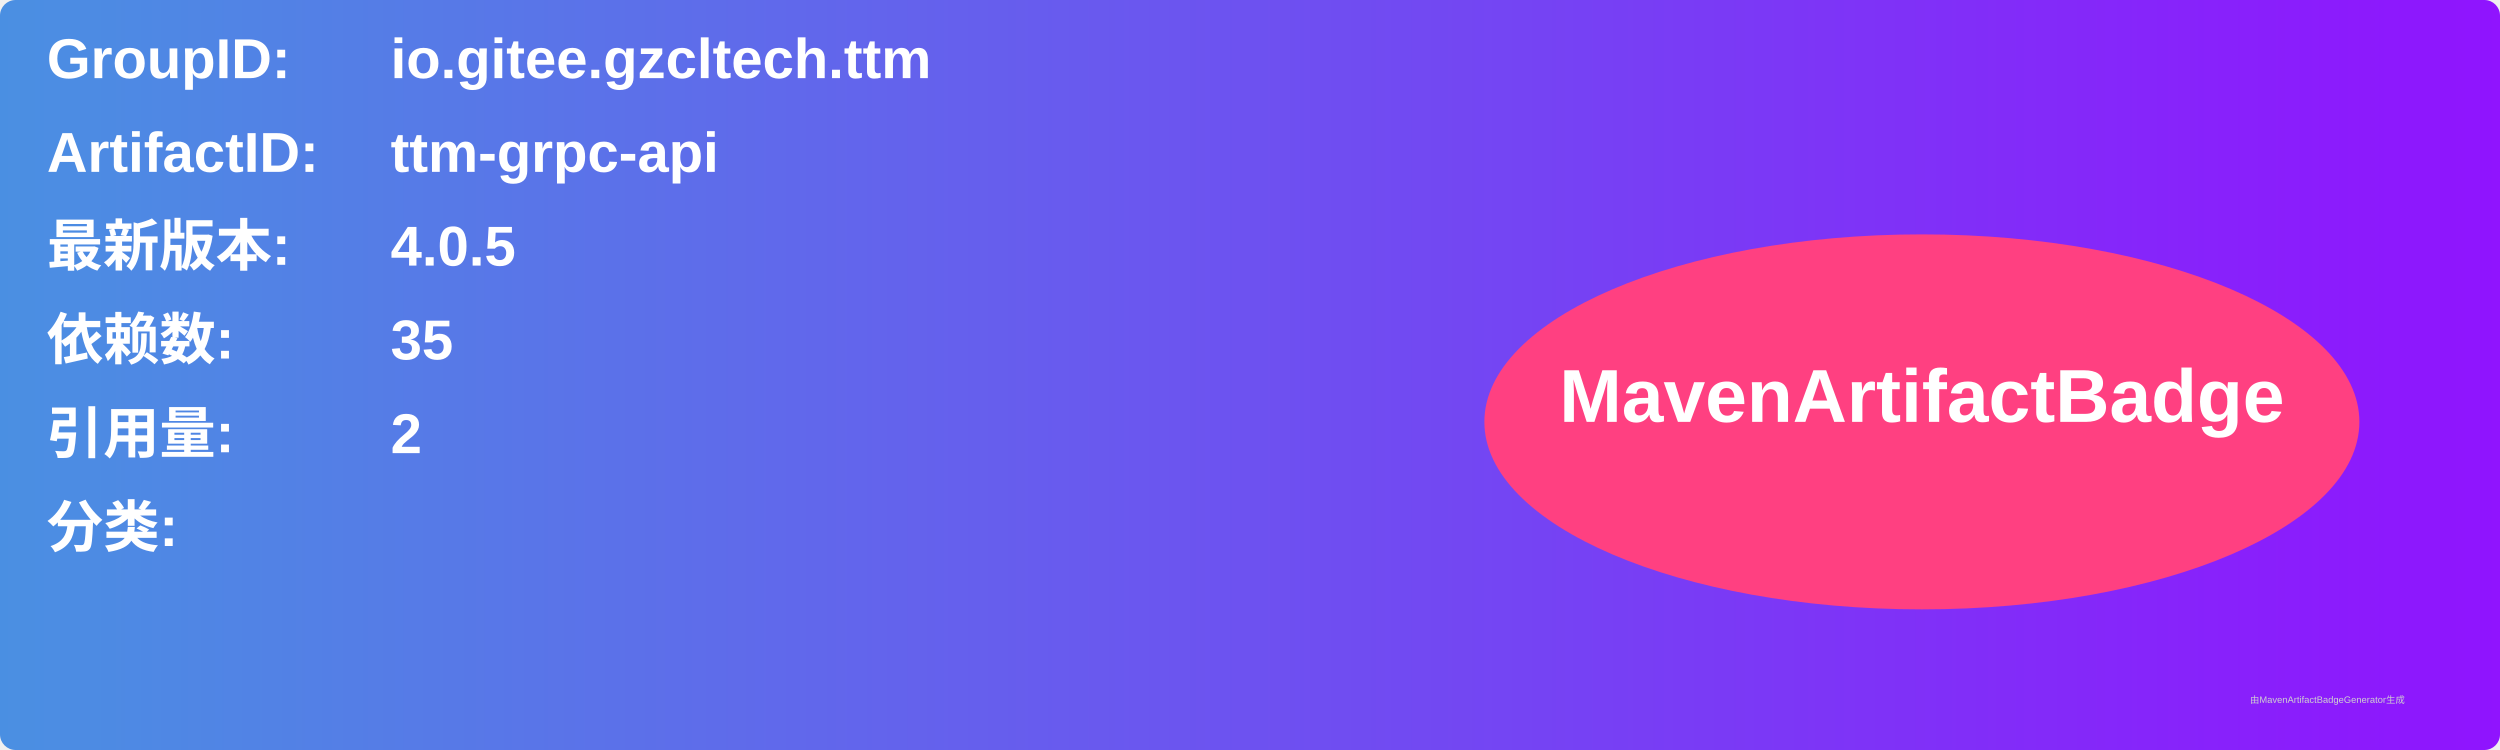
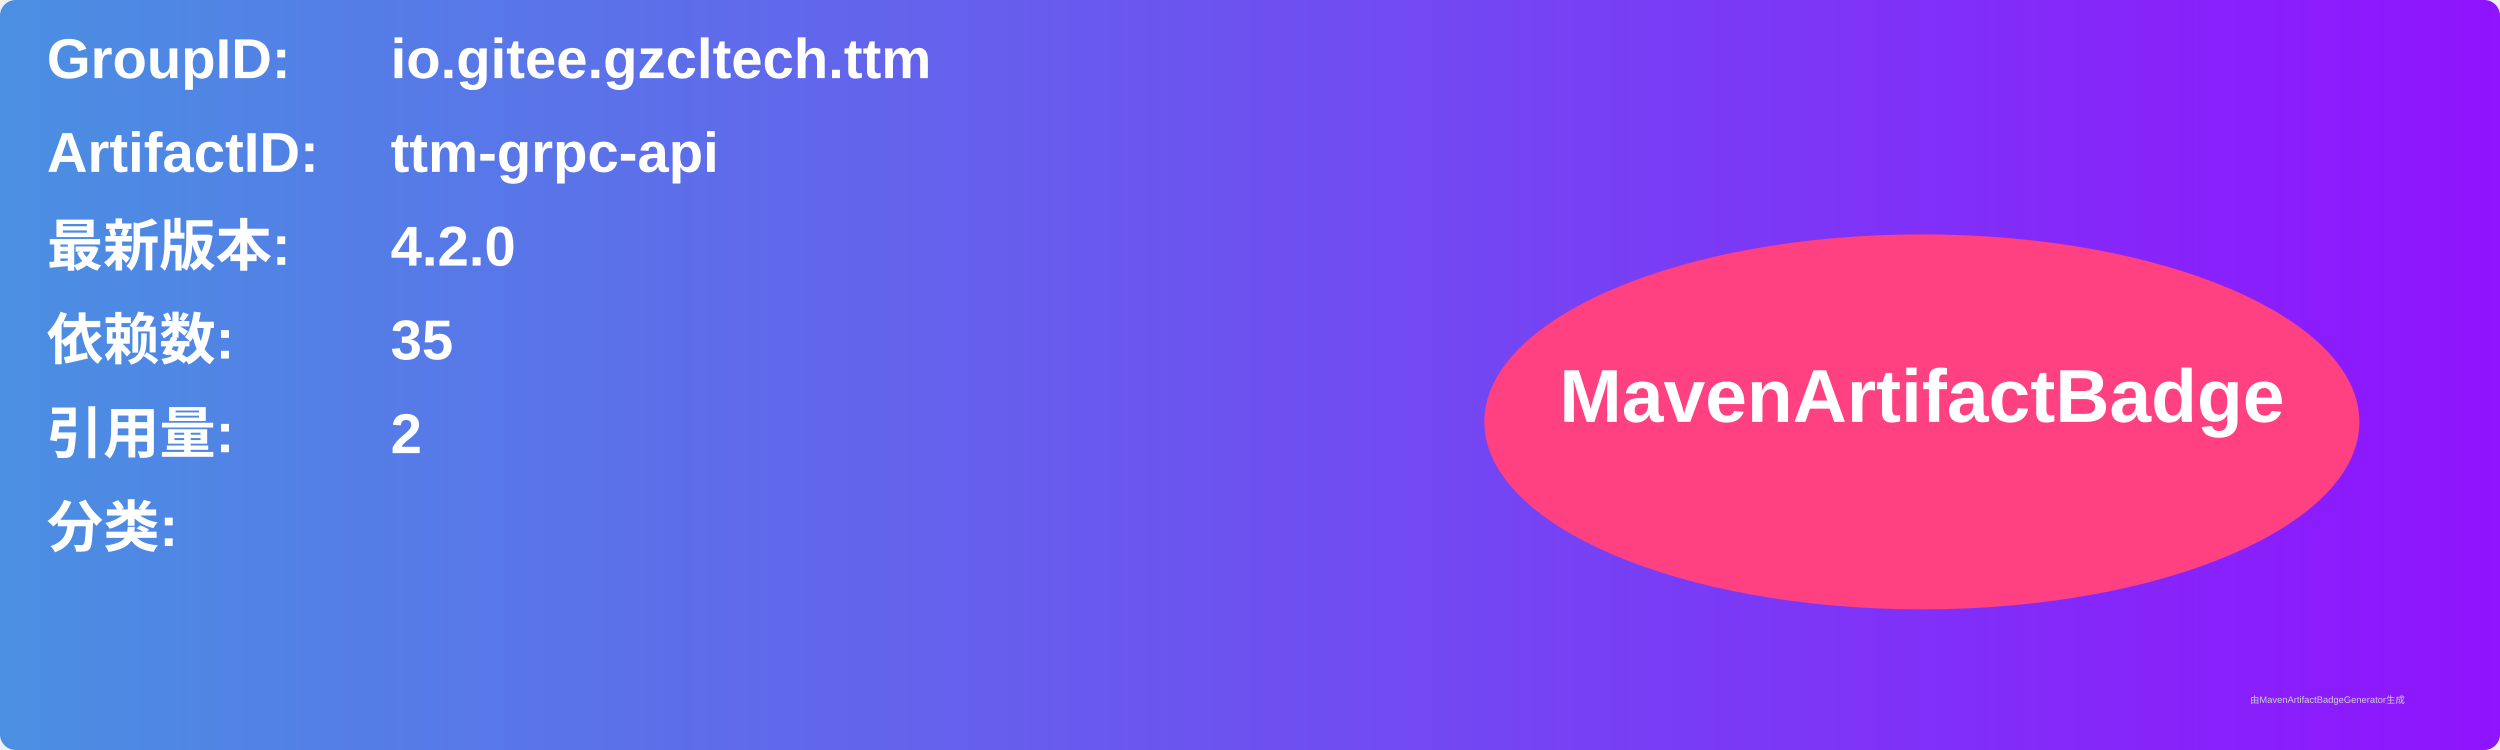
<svg xmlns="http://www.w3.org/2000/svg" width="800" height="240" viewBox="0 0 800 240">
  <linearGradient id="grad" x1="0%" y1="0%" x2="100%" y2="0%">
    <stop offset="0%" stop-color="#4a90e2" />
    <stop offset="100%" stop-color="#9013fe" />
  </linearGradient>
  <rect width="100%" height="100%" rx="5" ry="5" fill="url(#grad)" />
  <g transform="translate(15, 15)">
    <text x="0" y="10" font-family="Arial" font-size="18" fill="white" font-weight="bold" width="260">GroupID:</text>
    <text x="110" y="10" font-family="Arial" font-size="18" fill="white" font-weight="bold" width="460">io.gitee.gzcltech.ttm</text>
    <text x="0" y="40" font-family="Arial" font-size="18" fill="white" font-weight="bold" width="260">ArtifactID:</text>
    <text x="110" y="40" font-family="Arial" font-size="18" fill="white" font-weight="bold" width="460">ttm-grpc-api</text>
    <text x="0" y="70" font-family="Arial" font-size="18" fill="white" font-weight="bold">最新版本:</text>
    <text x="110" y="70" font-family="Arial" font-size="18" fill="white" font-weight="bold">
-       <tspan font-weight="bold">4.0.5</tspan>
+       <tspan font-weight="bold">4.2.0</tspan>
    </text>
    <text x="0" y="100" font-family="Arial" font-size="18" fill="white" font-weight="bold">依赖数: </text>
    <text x="110" y="100" font-family="Arial" font-size="18" fill="white">
      <tspan font-weight="bold">35</tspan>
    </text>
    <text x="0" y="130" font-family="Arial" font-size="18" fill="white" font-weight="bold">引用量: </text>
    <text x="110" y="130" font-family="Arial" font-size="18" fill="white">
      <tspan font-weight="bold">2</tspan>
    </text>
    <text x="0" y="160" font-family="Arial" font-size="18" fill="white" font-weight="bold">分类:</text>
    <text x="10" y="190" font-family="Arial" font-size="10" fill="white">
      <tspan font-weight="bold" />
    </text>
    <ellipse cx="600" cy="120" rx="140" ry="60" fill="#ff4081" />
    <text x="600" y="120" text-anchor="middle" font-family="Arial" font-size="24" fill="white" font-weight="bold">MavenArtifactBadge</text>
  </g>
  <text x="720" y="225" font-family="Arial" font-size="3" fill="#d0d0d0">由MavenArtifactBadgeGenerator生成</text>
</svg>
